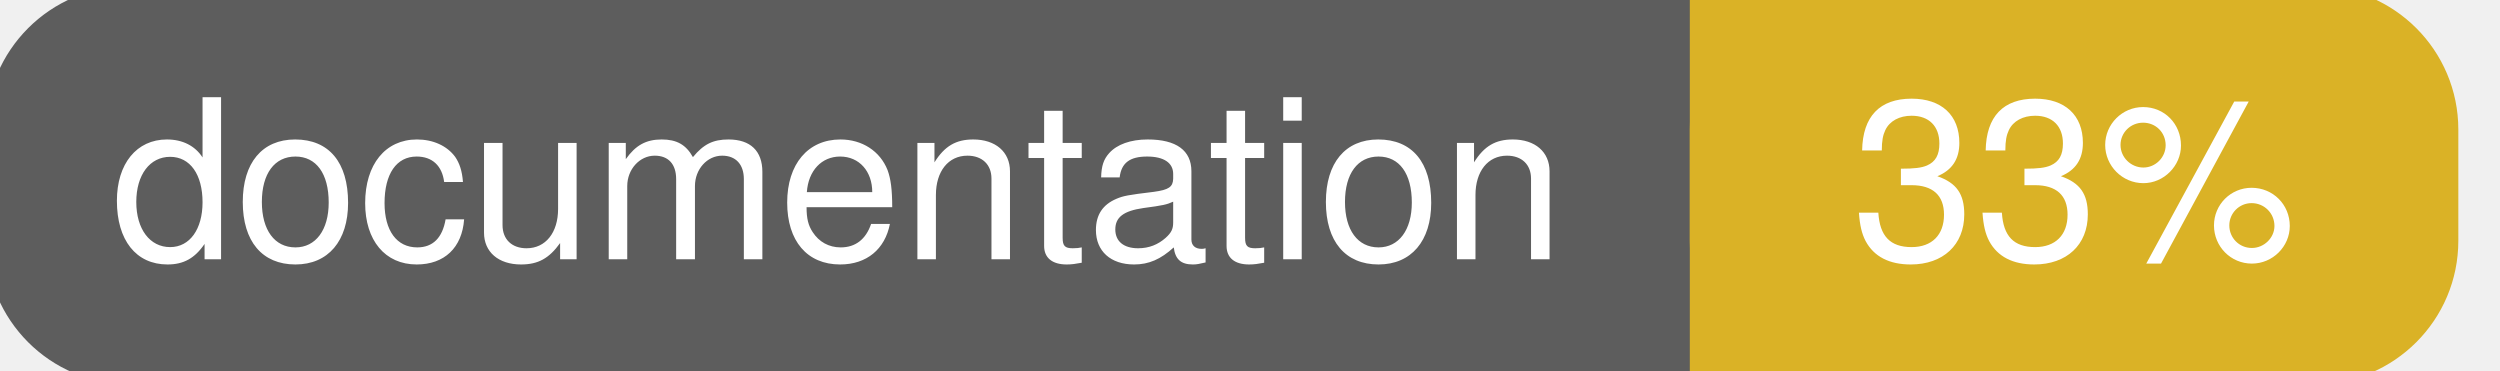
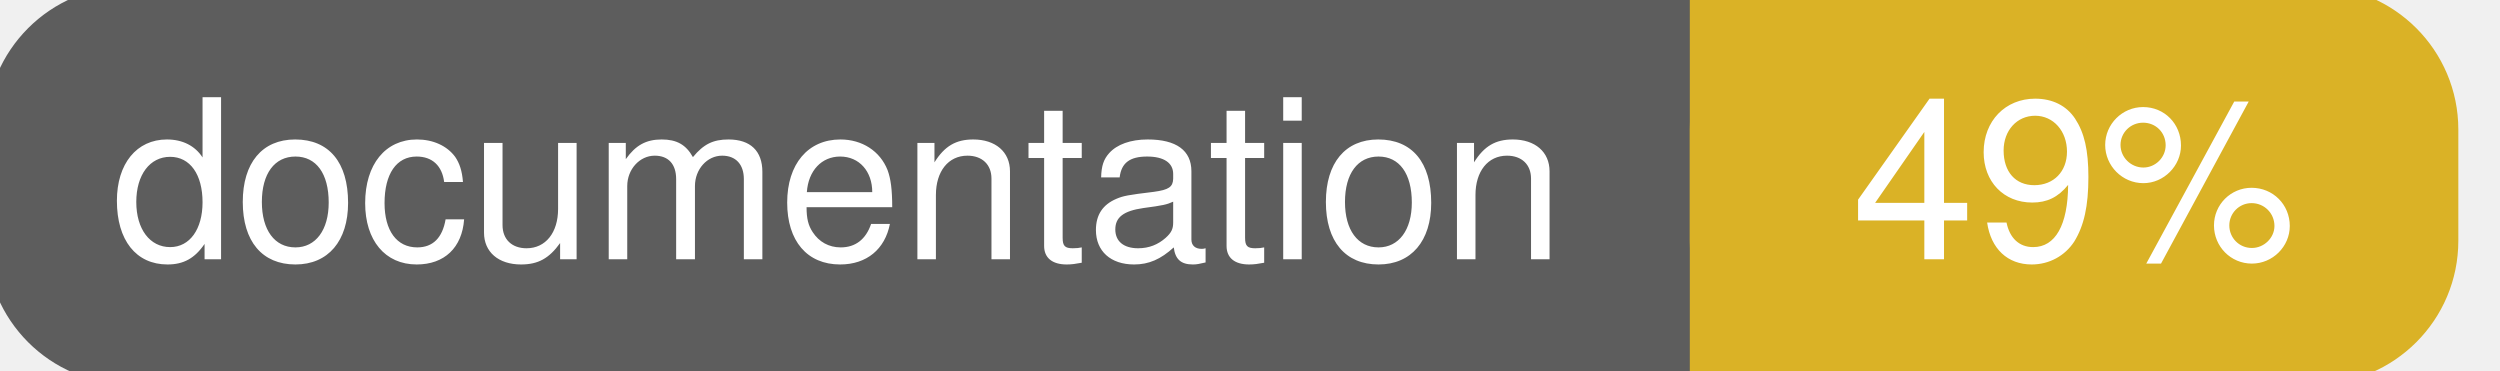
<svg xmlns="http://www.w3.org/2000/svg" width="135" height="20">
  <g>
    <rect id="svg_1" height="20" width="130" y="0" x="0" stroke-width="1.5" stroke="#5d5d5d" fill="#5d5d5d" rx="7" ry="7" />
    <rect id="svg_2" height="20" width="40" y="0" x="92" stroke-width="1.5" stroke="#dab226" fill="#dab226" rx="7" ry="7" />
    <rect id="svg_3" height="20" width="22" y="0" x="92" stroke-width="1.5" stroke="#dab226" fill="#dab226" />
    <text xml:space="preserve" text-anchor="start" font-family="Helvetica, Arial, sans-serif" font-size="12" id="svg_4" y="14" x="6" stroke-width="0" stroke="#5d5d5d" fill="#ffffff">documentation</text>
-     <text xml:space="preserve" text-anchor="middle" font-family="Helvetica, Arial, sans-serif" font-size="12" id="svg_5" y="14" x="112" stroke-width="0" stroke="#5d5d5d" fill="#ffffff" style="text-anchor: middle">33%</text>
+     <text xml:space="preserve" text-anchor="middle" font-family="Helvetica, Arial, sans-serif" font-size="12" id="svg_5" y="14" x="112" stroke-width="0" stroke="#5d5d5d" fill="#ffffff" style="text-anchor: middle">49%</text>
  </g>
</svg>
